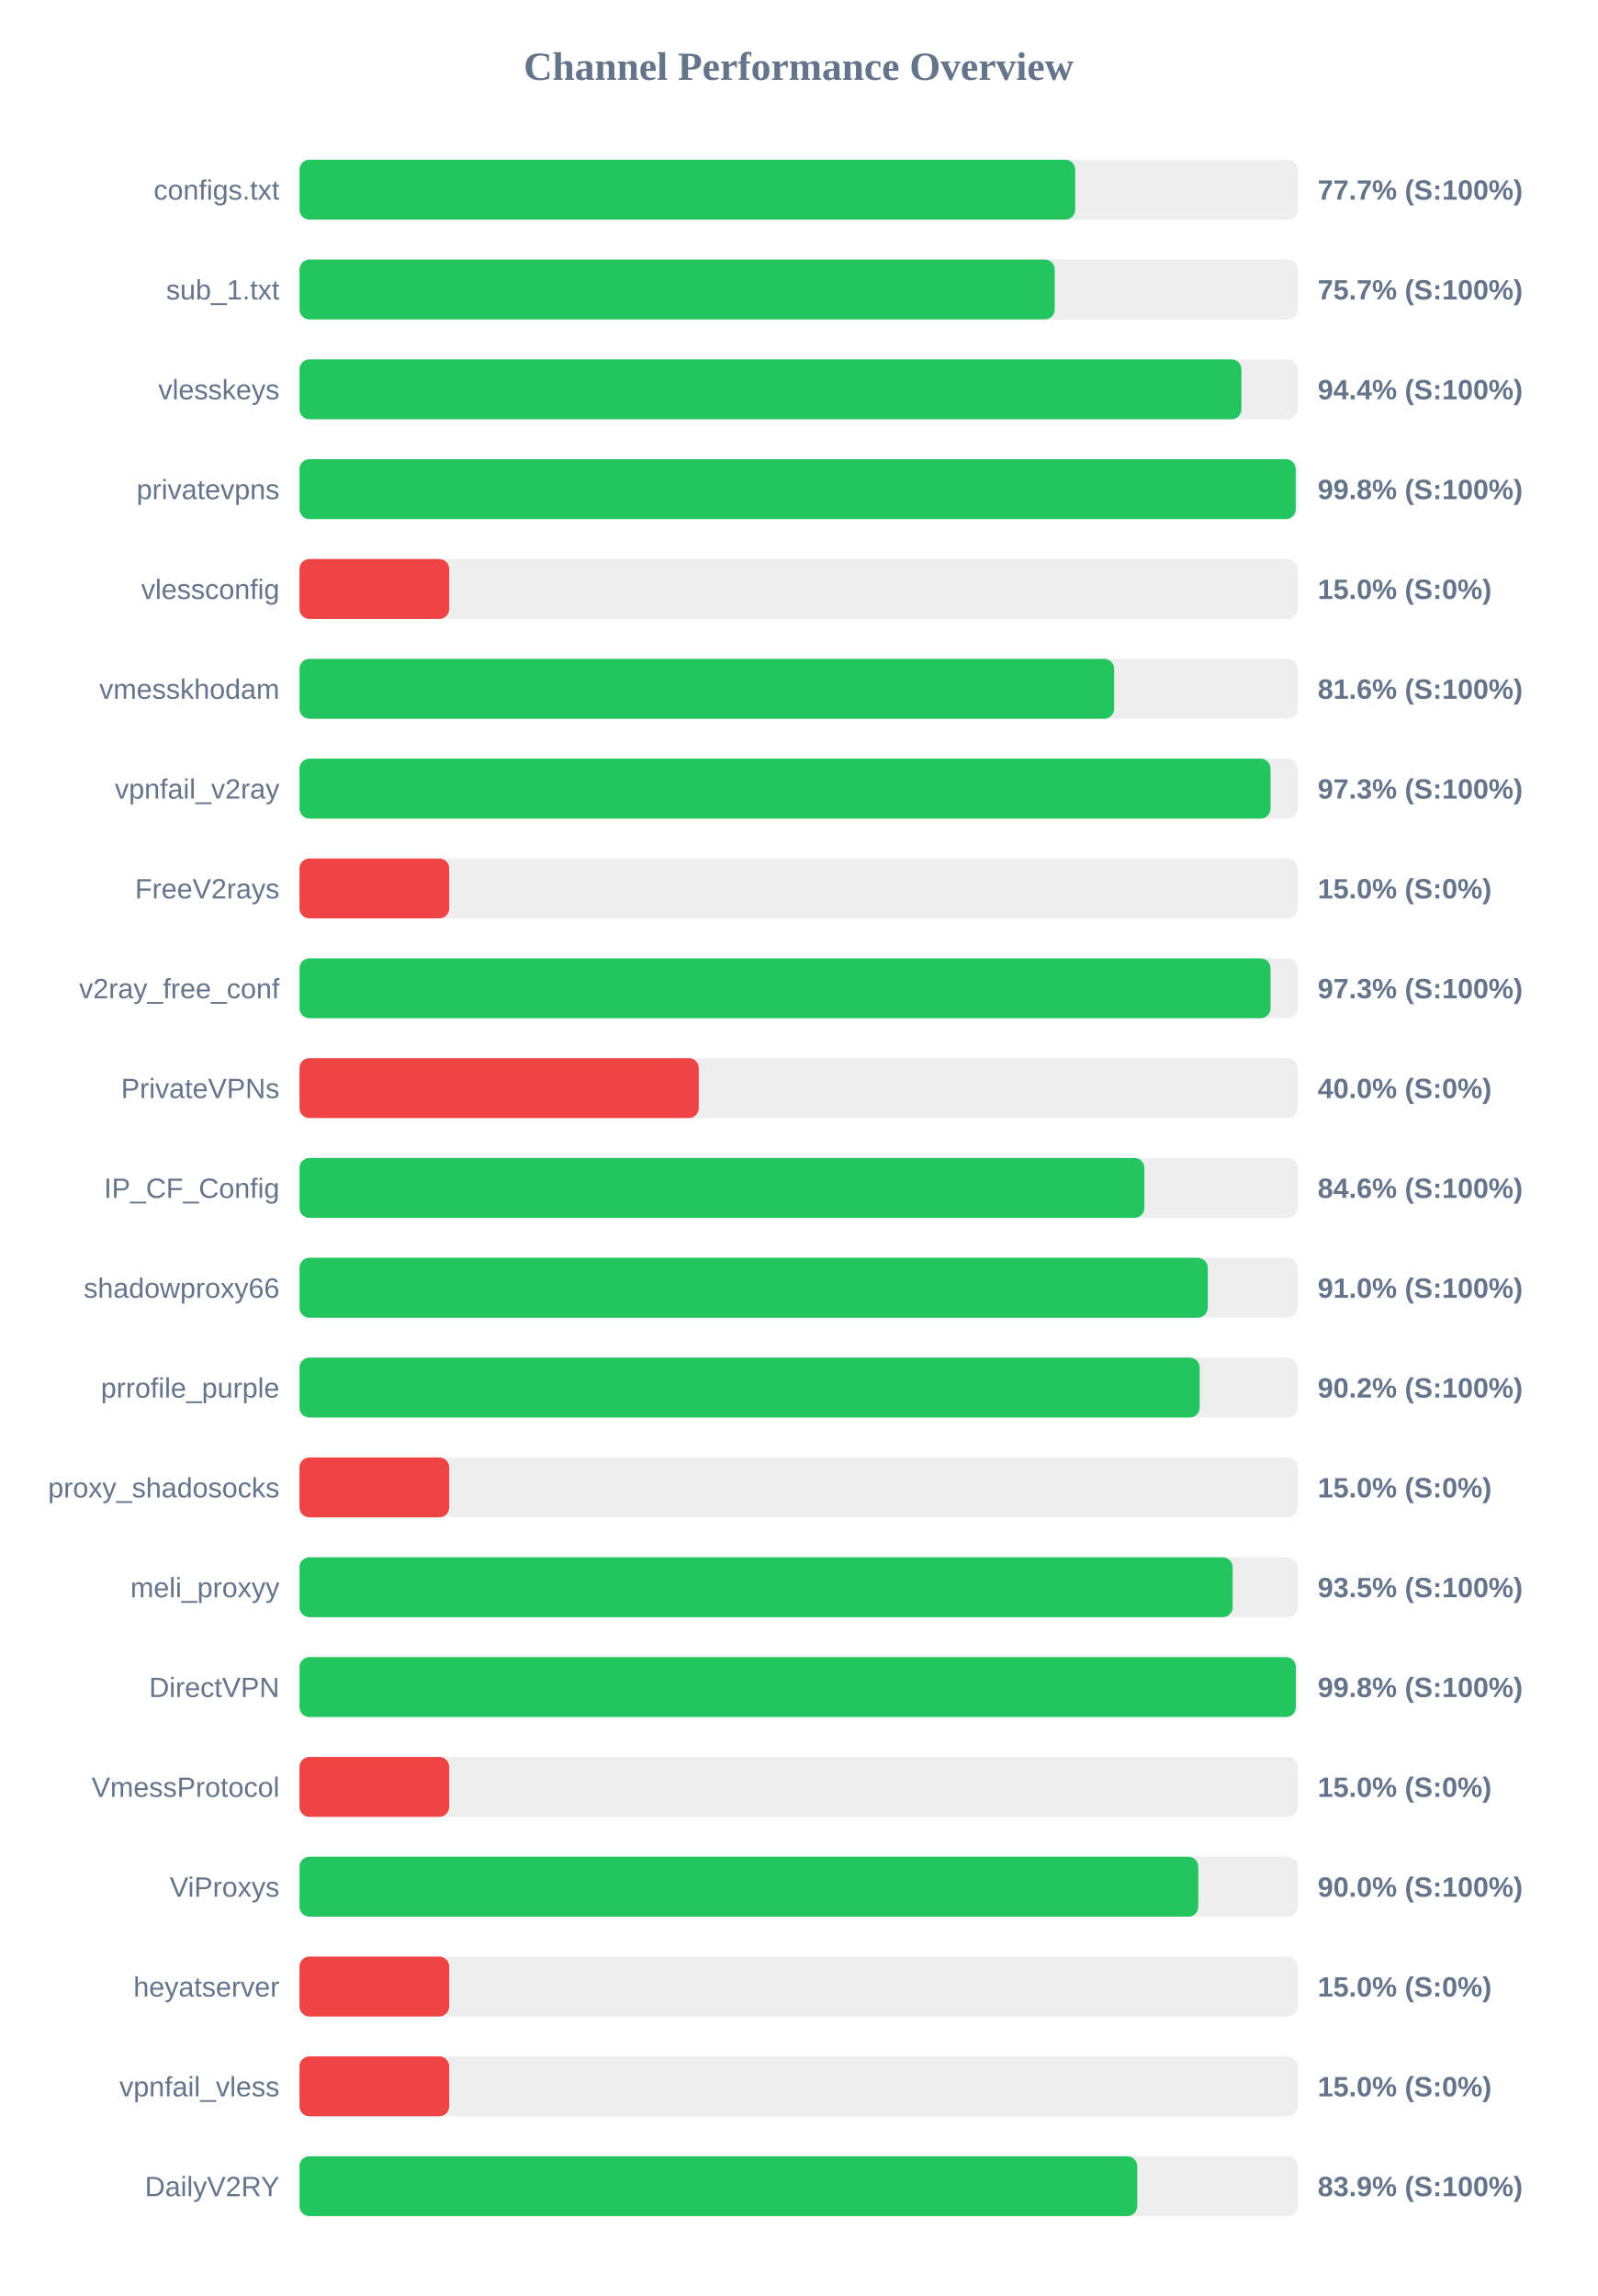
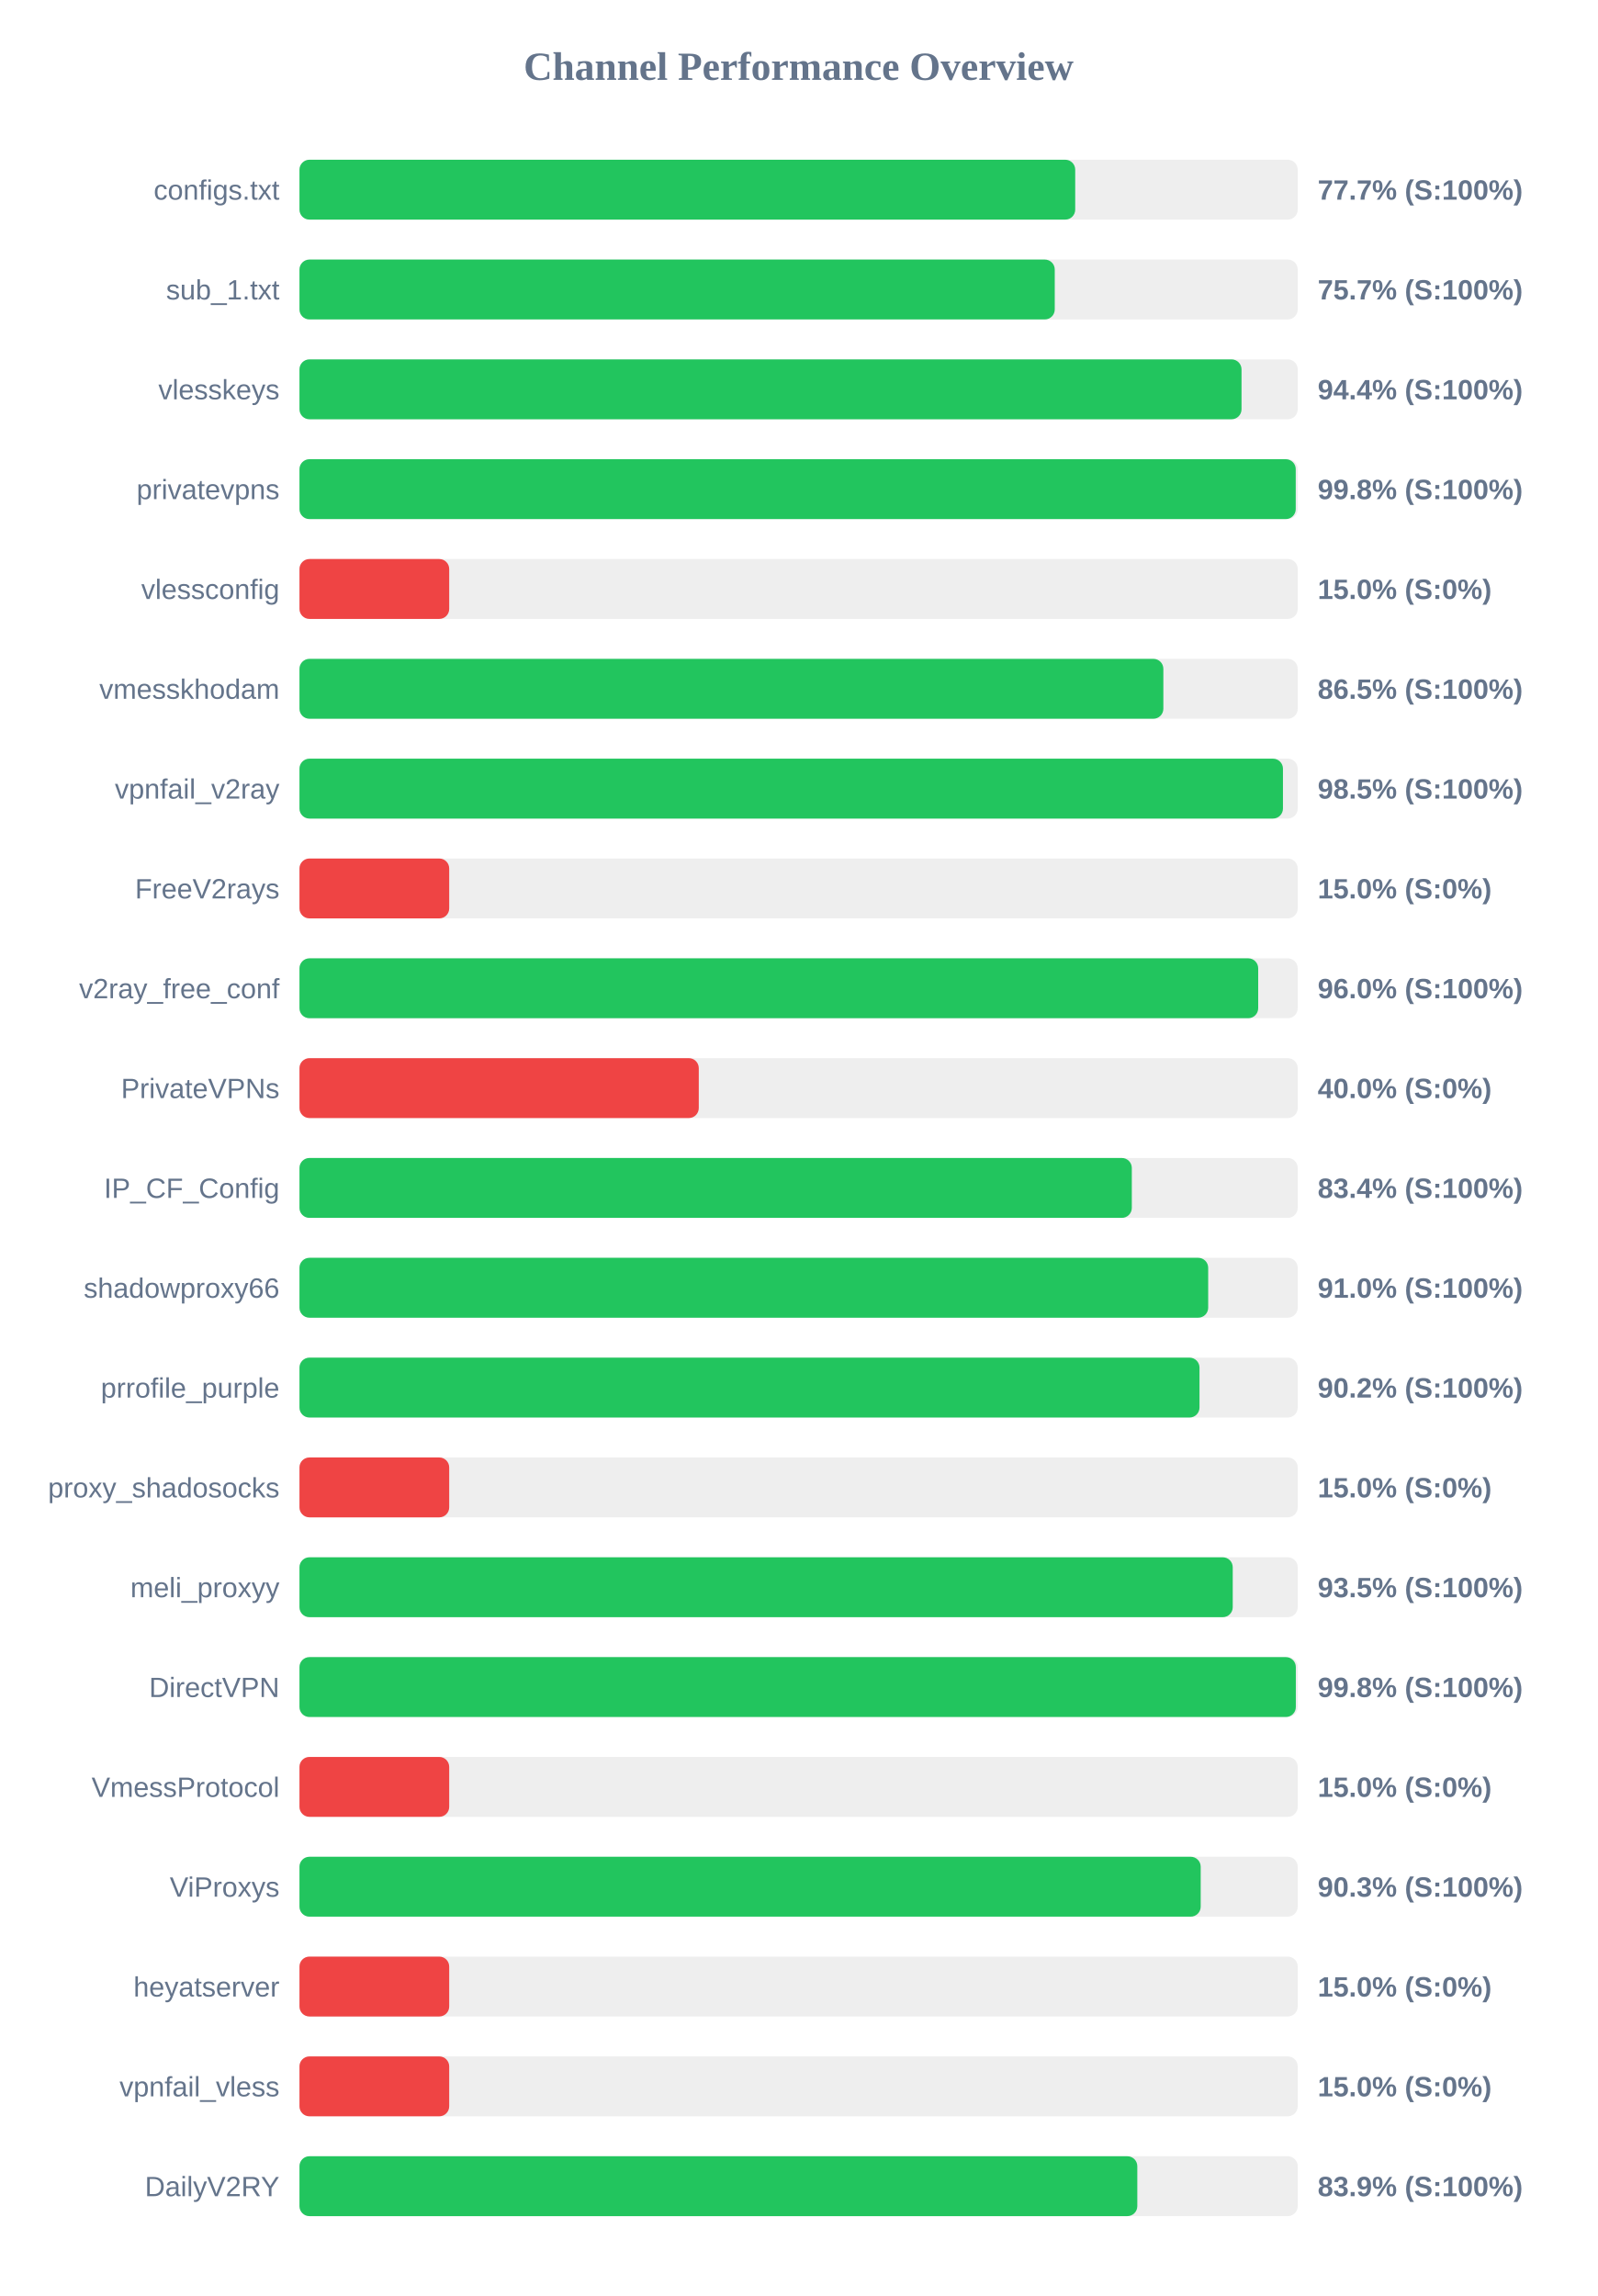
<svg xmlns="http://www.w3.org/2000/svg" width="800" height="1150" version="1.1">
  <style>
        .row { font: 14px Arial; fill: #64748b; }
        .score { font: bold 14px Arial; fill: #64748b; }
    </style>
  <text x="400" y="40" text-anchor="middle" font-size="20px" font-weight="bold" fill="#64748b">Channel Performance Overview</text>
  <rect x="150" y="80" width="500" height="30" fill="#eee" rx="5" />
  <rect x="150" y="80" width="388.55" height="30" fill="#22c55e" rx="5" />
  <text x="140" y="100" text-anchor="end" class="row">configs.txt</text>
  <text x="660" y="100" text-anchor="start" class="score">77.7% (S:100%)</text>
  <rect x="150" y="130" width="500" height="30" fill="#eee" rx="5" />
  <rect x="150" y="130" width="378.3" height="30" fill="#22c55e" rx="5" />
  <text x="140" y="150" text-anchor="end" class="row">sub_1.txt</text>
  <text x="660" y="150" text-anchor="start" class="score">75.7% (S:100%)</text>
  <rect x="150" y="180" width="500" height="30" fill="#eee" rx="5" />
-   <rect x="150" y="180" width="471.8" height="30" fill="#22c55e" rx="5" />
+   <rect x="150" y="180" width="471.85" height="30" fill="#22c55e" rx="5" />
  <text x="140" y="200" text-anchor="end" class="row">vlesskeys</text>
  <text x="660" y="200" text-anchor="start" class="score">94.4% (S:100%)</text>
  <rect x="150" y="230" width="500" height="30" fill="#eee" rx="5" />
  <rect x="150" y="230" width="499.0" height="30" fill="#22c55e" rx="5" />
  <text x="140" y="250" text-anchor="end" class="row">privatevpns</text>
  <text x="660" y="250" text-anchor="start" class="score">99.8% (S:100%)</text>
  <rect x="150" y="280" width="500" height="30" fill="#eee" rx="5" />
  <rect x="150" y="280" width="75.0" height="30" fill="#ef4444" rx="5" />
  <text x="140" y="300" text-anchor="end" class="row">vlessconfig</text>
  <text x="660" y="300" text-anchor="start" class="score">15.0% (S:0%)</text>
  <rect x="150" y="330" width="500" height="30" fill="#eee" rx="5" />
-   <rect x="150" y="330" width="408.05" height="30" fill="#22c55e" rx="5" />
+   <rect x="150" y="330" width="432.7" height="30" fill="#22c55e" rx="5" />
  <text x="140" y="350" text-anchor="end" class="row">vmesskhodam</text>
-   <text x="660" y="350" text-anchor="start" class="score">81.6% (S:100%)</text>
+   <text x="660" y="350" text-anchor="start" class="score">86.5% (S:100%)</text>
  <rect x="150" y="380" width="500" height="30" fill="#eee" rx="5" />
-   <rect x="150" y="380" width="486.4" height="30" fill="#22c55e" rx="5" />
+   <rect x="150" y="380" width="492.6" height="30" fill="#22c55e" rx="5" />
  <text x="140" y="400" text-anchor="end" class="row">vpnfail_v2ray</text>
-   <text x="660" y="400" text-anchor="start" class="score">97.3% (S:100%)</text>
+   <text x="660" y="400" text-anchor="start" class="score">98.5% (S:100%)</text>
  <rect x="150" y="430" width="500" height="30" fill="#eee" rx="5" />
  <rect x="150" y="430" width="75.0" height="30" fill="#ef4444" rx="5" />
  <text x="140" y="450" text-anchor="end" class="row">FreeV2rays</text>
  <text x="660" y="450" text-anchor="start" class="score">15.0% (S:0%)</text>
  <rect x="150" y="480" width="500" height="30" fill="#eee" rx="5" />
-   <rect x="150" y="480" width="486.4" height="30" fill="#22c55e" rx="5" />
+   <rect x="150" y="480" width="480.2" height="30" fill="#22c55e" rx="5" />
  <text x="140" y="500" text-anchor="end" class="row">v2ray_free_conf</text>
-   <text x="660" y="500" text-anchor="start" class="score">97.3% (S:100%)</text>
+   <text x="660" y="500" text-anchor="start" class="score">96.0% (S:100%)</text>
  <rect x="150" y="530" width="500" height="30" fill="#eee" rx="5" />
  <rect x="150" y="530" width="200.0" height="30" fill="#ef4444" rx="5" />
  <text x="140" y="550" text-anchor="end" class="row">PrivateVPNs</text>
  <text x="660" y="550" text-anchor="start" class="score">40.0% (S:0%)</text>
  <rect x="150" y="580" width="500" height="30" fill="#eee" rx="5" />
-   <rect x="150" y="580" width="423.2" height="30" fill="#22c55e" rx="5" />
+   <rect x="150" y="580" width="416.9" height="30" fill="#22c55e" rx="5" />
  <text x="140" y="600" text-anchor="end" class="row">IP_CF_Config</text>
-   <text x="660" y="600" text-anchor="start" class="score">84.6% (S:100%)</text>
+   <text x="660" y="600" text-anchor="start" class="score">83.4% (S:100%)</text>
  <rect x="150" y="630" width="500" height="30" fill="#eee" rx="5" />
-   <rect x="150" y="630" width="454.95" height="30" fill="#22c55e" rx="5" />
+   <rect x="150" y="630" width="455.15" height="30" fill="#22c55e" rx="5" />
  <text x="140" y="650" text-anchor="end" class="row">shadowproxy66</text>
  <text x="660" y="650" text-anchor="start" class="score">91.0% (S:100%)</text>
  <rect x="150" y="680" width="500" height="30" fill="#eee" rx="5" />
-   <rect x="150" y="680" width="450.9" height="30" fill="#22c55e" rx="5" />
+   <rect x="150" y="680" width="450.8" height="30" fill="#22c55e" rx="5" />
  <text x="140" y="700" text-anchor="end" class="row">prrofile_purple</text>
  <text x="660" y="700" text-anchor="start" class="score">90.2% (S:100%)</text>
  <rect x="150" y="730" width="500" height="30" fill="#eee" rx="5" />
  <rect x="150" y="730" width="75.0" height="30" fill="#ef4444" rx="5" />
  <text x="140" y="750" text-anchor="end" class="row">proxy_shadosocks</text>
  <text x="660" y="750" text-anchor="start" class="score">15.0% (S:0%)</text>
  <rect x="150" y="780" width="500" height="30" fill="#eee" rx="5" />
-   <rect x="150" y="780" width="467.4" height="30" fill="#22c55e" rx="5" />
+   <rect x="150" y="780" width="467.45" height="30" fill="#22c55e" rx="5" />
  <text x="140" y="800" text-anchor="end" class="row">meli_proxyy</text>
  <text x="660" y="800" text-anchor="start" class="score">93.5% (S:100%)</text>
  <rect x="150" y="830" width="500" height="30" fill="#eee" rx="5" />
  <rect x="150" y="830" width="499.05" height="30" fill="#22c55e" rx="5" />
  <text x="140" y="850" text-anchor="end" class="row">DirectVPN</text>
  <text x="660" y="850" text-anchor="start" class="score">99.8% (S:100%)</text>
  <rect x="150" y="880" width="500" height="30" fill="#eee" rx="5" />
  <rect x="150" y="880" width="75.0" height="30" fill="#ef4444" rx="5" />
  <text x="140" y="900" text-anchor="end" class="row">VmessProtocol</text>
  <text x="660" y="900" text-anchor="start" class="score">15.0% (S:0%)</text>
  <rect x="150" y="930" width="500" height="30" fill="#eee" rx="5" />
-   <rect x="150" y="930" width="450.2" height="30" fill="#22c55e" rx="5" />
+   <rect x="150" y="930" width="451.4" height="30" fill="#22c55e" rx="5" />
  <text x="140" y="950" text-anchor="end" class="row">ViProxys</text>
-   <text x="660" y="950" text-anchor="start" class="score">90.0% (S:100%)</text>
+   <text x="660" y="950" text-anchor="start" class="score">90.3% (S:100%)</text>
  <rect x="150" y="980" width="500" height="30" fill="#eee" rx="5" />
  <rect x="150" y="980" width="75.0" height="30" fill="#ef4444" rx="5" />
  <text x="140" y="1000" text-anchor="end" class="row">heyatserver</text>
  <text x="660" y="1000" text-anchor="start" class="score">15.0% (S:0%)</text>
  <rect x="150" y="1030" width="500" height="30" fill="#eee" rx="5" />
  <rect x="150" y="1030" width="75.0" height="30" fill="#ef4444" rx="5" />
  <text x="140" y="1050" text-anchor="end" class="row">vpnfail_vless</text>
  <text x="660" y="1050" text-anchor="start" class="score">15.0% (S:0%)</text>
  <rect x="150" y="1080" width="500" height="30" fill="#eee" rx="5" />
-   <rect x="150" y="1080" width="419.6" height="30" fill="#22c55e" rx="5" />
+   <rect x="150" y="1080" width="419.65" height="30" fill="#22c55e" rx="5" />
  <text x="140" y="1100" text-anchor="end" class="row">DailyV2RY</text>
  <text x="660" y="1100" text-anchor="start" class="score">83.9% (S:100%)</text>
</svg>
